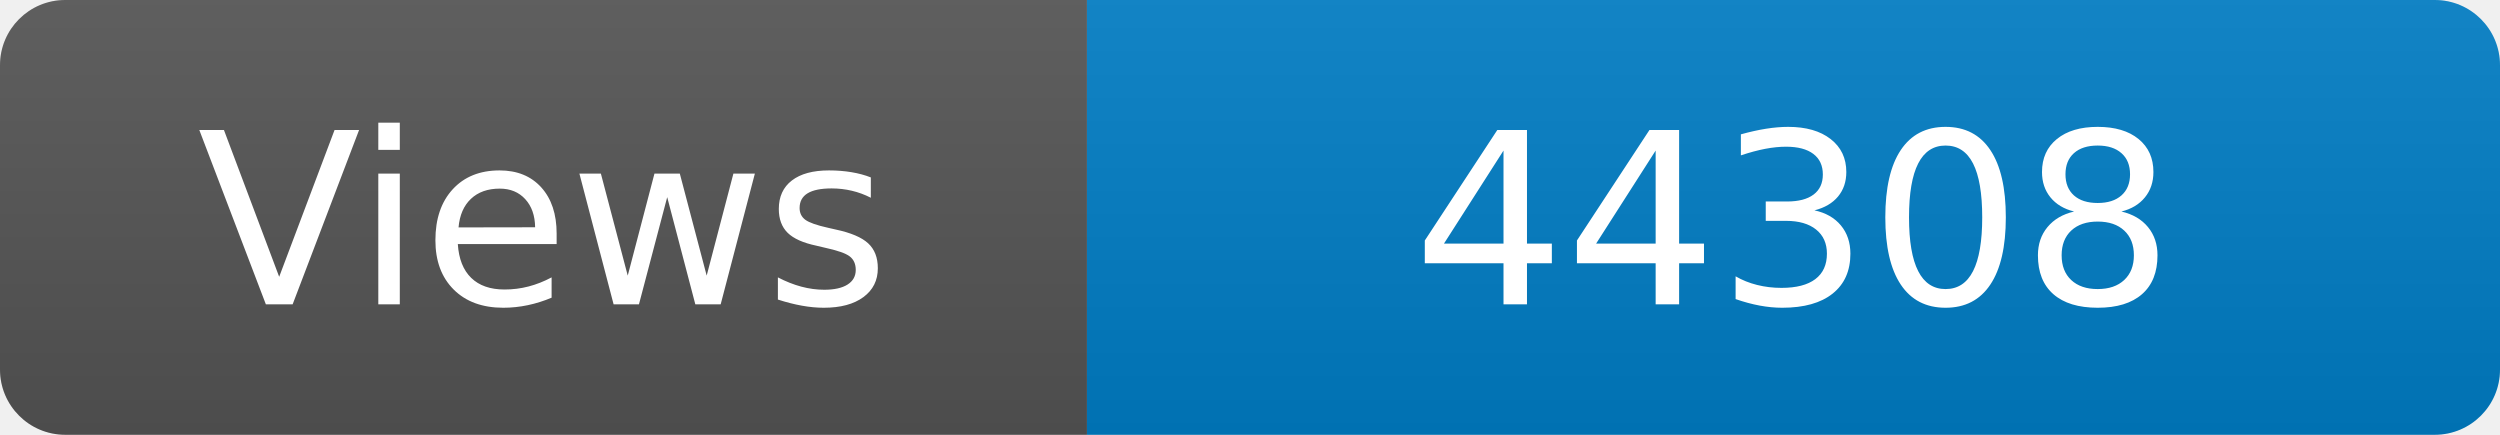
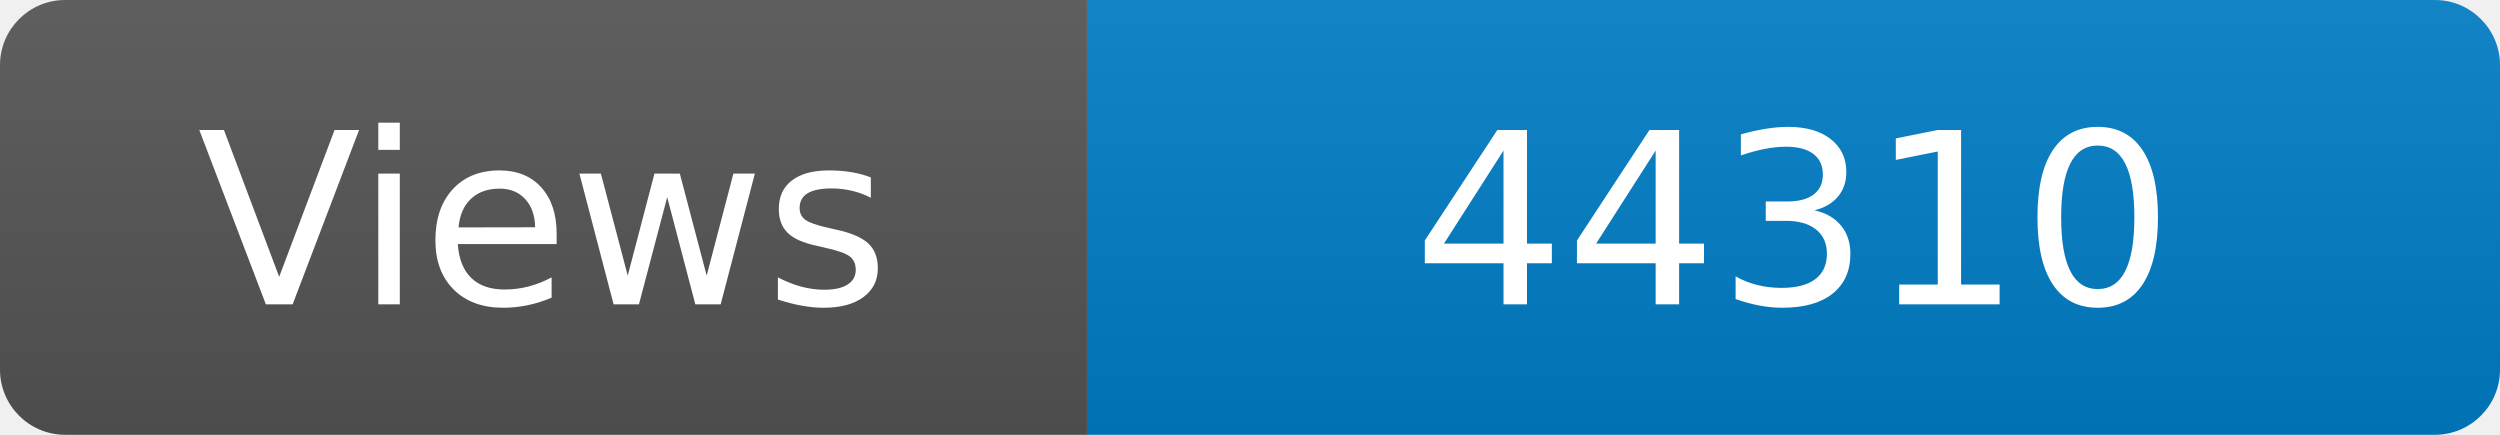
<svg xmlns="http://www.w3.org/2000/svg" width="115" height="20" role="img" aria-label="Maintained?: yes">
  <linearGradient id="s" x2="0" y2="100%">
    <stop offset="0" stop-color="#bbb" stop-opacity=".1" />
    <stop offset="1" stop-opacity=".1" />
  </linearGradient>
  <clipPath id="r">
    <rect width="115" height="20" rx="3" fill="#fff" />
  </clipPath>
  <g clip-path="url(#r)">
    <rect width="50" height="20" fill="#555" />
    <rect x="50" width="160" height="20" fill="#007ec6" />
    <rect width="115" height="20" fill="url(#s)" />
  </g>
  <g fill="#fff" text-anchor="middle" font-family="Verdana,Geneva,DejaVu Sans,sans-serif" font-size="110">
    <text x="250" y="140" transform="scale(.1)" fill="#fff">Views</text>
-     <text x="825" y="140" transform="scale(.1)" fill="#fff">44308</text>
+     <text x="825" y="140" transform="scale(.1)" fill="#fff">44310</text>
  </g>
</svg>
